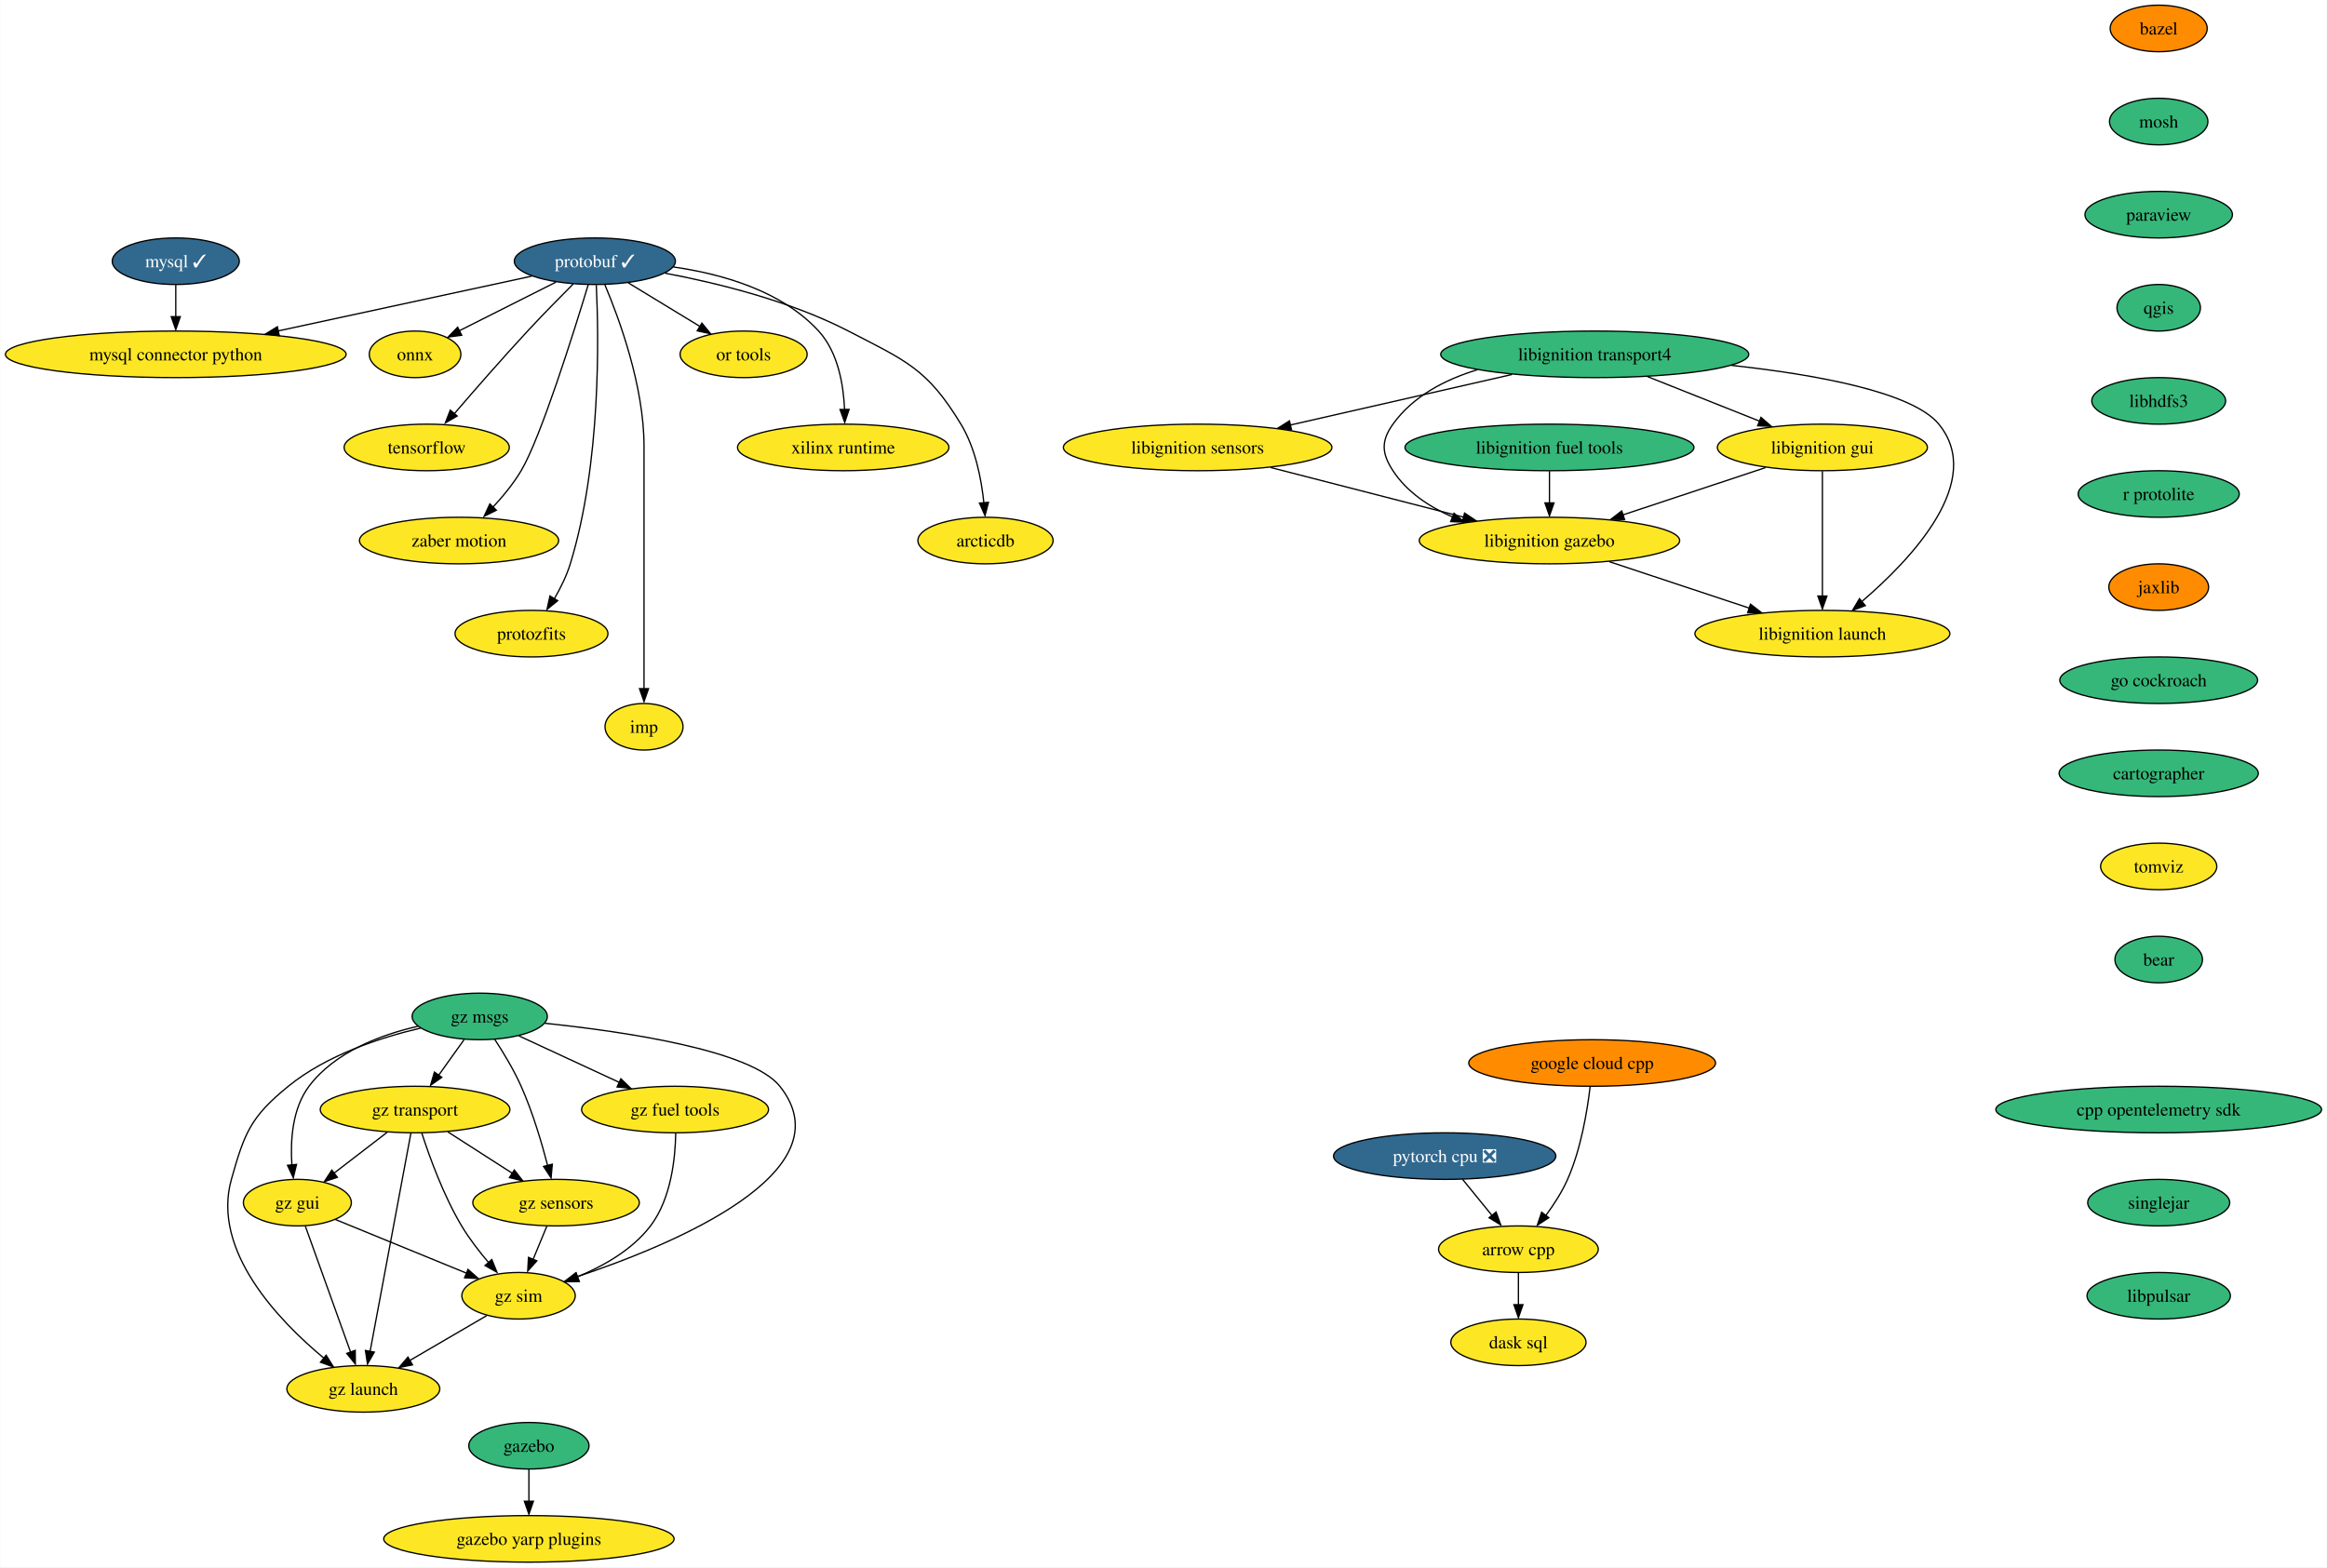
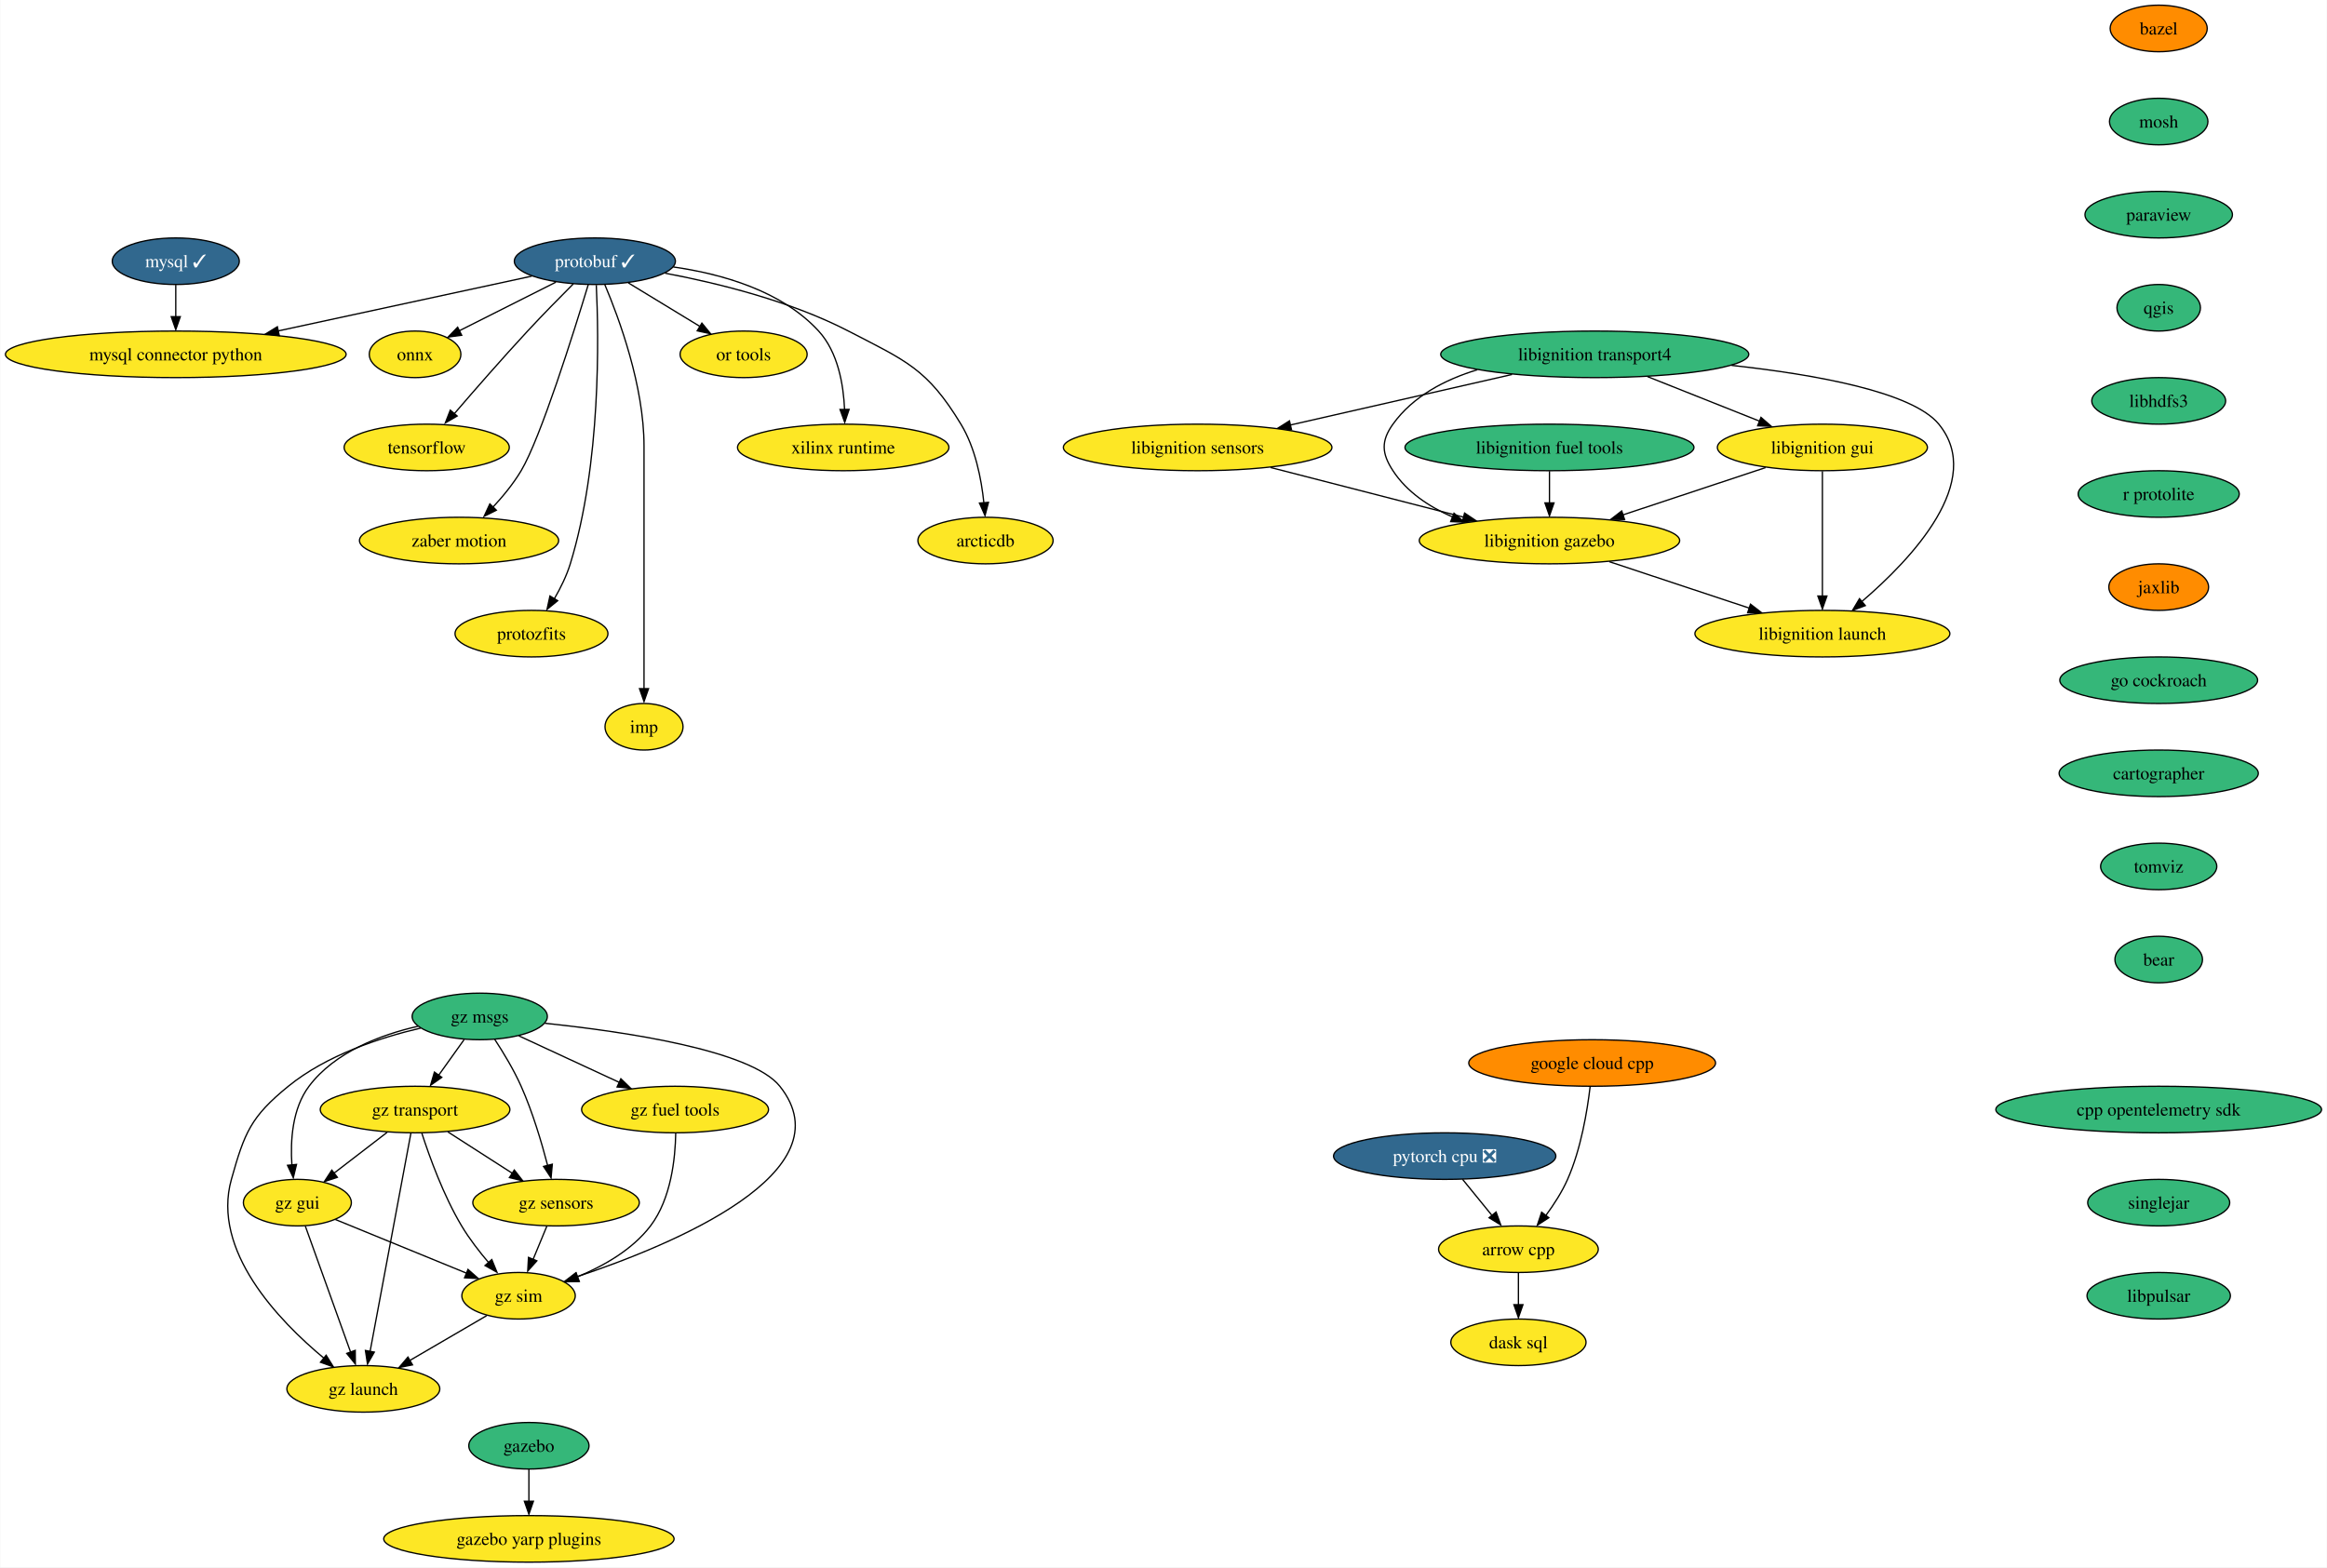
<svg xmlns="http://www.w3.org/2000/svg" xmlns:xlink="http://www.w3.org/1999/xlink" width="1799pt" height="1212pt" viewBox="0.00 0.00 1798.62 1212.00">
  <g id="graph0" class="graph" transform="scale(1 1) rotate(0) translate(4 1208)">
    <polygon fill="white" stroke="none" points="-4,4 -4,-1208 1794.62,-1208 1794.62,4 -4,4" />
    <g id="node1" class="node">
      <g id="a_node1">
        <a xlink:href="https://github.com/conda-forge/arrow-cpp-feedstock" xlink:title="arrow cpp">
          <ellipse fill="#fde725" stroke="black" cx="1169.7" cy="-242" rx="61.73" ry="18" />
          <text text-anchor="middle" x="1169.7" y="-237.32" font-family="Times,serif" font-size="14.00">arrow cpp</text>
        </a>
      </g>
    </g>
    <g id="node2" class="node">
      <g id="a_node2">
        <a xlink:href="https://github.com/conda-forge/dask-sql-feedstock" xlink:title="dask sql">
          <ellipse fill="#fde725" stroke="black" cx="1169.7" cy="-170" rx="52.26" ry="18" />
          <text text-anchor="middle" x="1169.7" y="-165.32" font-family="Times,serif" font-size="14.00">dask sql</text>
        </a>
      </g>
    </g>
    <g id="edge1" class="edge">
      <path fill="none" stroke="black" d="M1169.7,-223.7C1169.7,-216.24 1169.7,-207.32 1169.7,-198.97" />
      <polygon fill="black" stroke="black" points="1173.2,-199.1 1169.7,-189.1 1166.2,-199.1 1173.2,-199.1" />
    </g>
    <g id="node3" class="node">
      <g id="a_node3">
        <a xlink:href="https://github.com/conda-forge/bazel-feedstock" xlink:title="bazel">
          <ellipse fill="#ff8c00" stroke="black" cx="1664.7" cy="-1186" rx="37.53" ry="18" />
          <text text-anchor="middle" x="1664.7" y="-1181.33" font-family="Times,serif" font-size="14.00">bazel</text>
        </a>
      </g>
    </g>
    <g id="node4" class="node">
      <g id="a_node4">
        <a xlink:href="https://github.com/conda-forge/mosh-feedstock" xlink:title="mosh">
          <ellipse fill="#35b779" stroke="black" cx="1664.7" cy="-1114" rx="38.06" ry="18" />
          <text text-anchor="middle" x="1664.7" y="-1109.33" font-family="Times,serif" font-size="14.00">mosh</text>
        </a>
      </g>
    </g>
    <g id="node5" class="node">
      <g id="a_node5">
        <a xlink:href="https://github.com/conda-forge/paraview-feedstock" xlink:title="paraview">
          <ellipse fill="#35b779" stroke="black" cx="1664.7" cy="-1042" rx="57" ry="18" />
          <text text-anchor="middle" x="1664.7" y="-1037.33" font-family="Times,serif" font-size="14.00">paraview</text>
        </a>
      </g>
    </g>
    <g id="node9" class="node">
      <g id="a_node9">
        <a xlink:href="https://github.com/conda-forge/qgis-feedstock" xlink:title="qgis">
          <ellipse fill="#35b779" stroke="black" cx="1664.7" cy="-970" rx="32.27" ry="18" />
          <text text-anchor="middle" x="1664.7" y="-965.33" font-family="Times,serif" font-size="14.00">qgis</text>
        </a>
      </g>
    </g>
    <g id="node6" class="node">
      <g id="a_node6">
        <a xlink:href="https://github.com/conda-forge/mysql-feedstock/pull/81" xlink:title="mysql ✓">
          <ellipse fill="#31688e" stroke="black" cx="131.7" cy="-1006" rx="49.1" ry="18" />
          <text text-anchor="middle" x="131.7" y="-1001.33" font-family="Times,serif" font-size="14.00" fill="white">mysql ✓</text>
        </a>
      </g>
    </g>
    <g id="node7" class="node">
      <g id="a_node7">
        <a xlink:href="https://github.com/conda-forge/mysql-connector-python-feedstock" xlink:title="mysql connector python">
          <ellipse fill="#fde725" stroke="black" cx="131.7" cy="-934" rx="131.7" ry="18" />
          <text text-anchor="middle" x="131.7" y="-929.33" font-family="Times,serif" font-size="14.00">mysql connector python</text>
        </a>
      </g>
    </g>
    <g id="edge4" class="edge">
      <path fill="none" stroke="black" d="M131.7,-987.7C131.7,-980.24 131.7,-971.32 131.7,-962.97" />
      <polygon fill="black" stroke="black" points="135.2,-963.1 131.7,-953.1 128.2,-963.1 135.2,-963.1" />
    </g>
    <g id="node8" class="node">
      <g id="a_node8">
        <a xlink:href="https://github.com/conda-forge/onnx-feedstock" xlink:title="onnx">
          <ellipse fill="#fde725" stroke="black" cx="316.7" cy="-934" rx="35.42" ry="18" />
          <text text-anchor="middle" x="316.7" y="-929.33" font-family="Times,serif" font-size="14.00">onnx</text>
        </a>
      </g>
    </g>
    <g id="node18" class="node">
      <g id="a_node18">
        <a xlink:href="https://github.com/conda-forge/libhdfs3-feedstock" xlink:title="libhdfs3">
          <ellipse fill="#35b779" stroke="black" cx="1664.7" cy="-898" rx="51.74" ry="18" />
          <text text-anchor="middle" x="1664.7" y="-893.33" font-family="Times,serif" font-size="14.00">libhdfs3</text>
        </a>
      </g>
    </g>
    <g id="node10" class="node">
      <g id="a_node10">
        <a xlink:href="https://github.com/conda-forge/protobuf-feedstock/pull/193" xlink:title="protobuf ✓">
          <ellipse fill="#31688e" stroke="black" cx="455.7" cy="-1006" rx="62.26" ry="18" />
          <text text-anchor="middle" x="455.7" y="-1001.33" font-family="Times,serif" font-size="14.00" fill="white">protobuf ✓</text>
        </a>
      </g>
    </g>
    <g id="edge6" class="edge">
      <path fill="none" stroke="black" d="M406.85,-994.44C354.87,-983.22 271.87,-965.28 210.61,-952.05" />
      <polygon fill="black" stroke="black" points="211.72,-948.49 201.2,-949.8 210.24,-955.33 211.72,-948.49" />
    </g>
    <g id="edge7" class="edge">
      <path fill="none" stroke="black" d="M425.54,-989.81C403.56,-978.74 373.76,-963.73 350.89,-952.22" />
      <polygon fill="black" stroke="black" points="352.75,-948.73 342.25,-947.36 349.61,-954.98 352.75,-948.73" />
    </g>
    <g id="node11" class="node">
      <g id="a_node11">
        <a xlink:href="https://github.com/conda-forge/tensorflow-feedstock" xlink:title="tensorflow">
          <ellipse fill="#fde725" stroke="black" cx="325.7" cy="-862" rx="63.84" ry="18" />
          <text text-anchor="middle" x="325.7" y="-857.33" font-family="Times,serif" font-size="14.00">tensorflow</text>
        </a>
      </g>
    </g>
    <g id="edge8" class="edge">
      <path fill="none" stroke="black" d="M439.07,-988.52C428.74,-978.18 415.27,-964.48 403.7,-952 384.13,-930.9 362.63,-906.24 347.16,-888.24" />
      <polygon fill="black" stroke="black" points="349.25,-886.3 340.09,-880.98 343.93,-890.85 349.25,-886.3" />
    </g>
    <g id="node12" class="node">
      <g id="a_node12">
        <a xlink:href="https://github.com/conda-forge/zaber-motion-feedstock" xlink:title="zaber motion">
          <ellipse fill="#fde725" stroke="black" cx="350.7" cy="-790" rx="76.99" ry="18" />
          <text text-anchor="middle" x="350.7" y="-785.33" font-family="Times,serif" font-size="14.00">zaber motion</text>
        </a>
      </g>
    </g>
    <g id="edge9" class="edge">
      <path fill="none" stroke="black" d="M450.57,-987.83C439.62,-951.73 413.75,-869.21 398.7,-844 392.63,-833.82 384.41,-823.86 376.49,-815.38" />
      <polygon fill="black" stroke="black" points="379.54,-813.47 370.06,-808.73 374.52,-818.34 379.54,-813.47" />
    </g>
    <g id="node13" class="node">
      <g id="a_node13">
        <a xlink:href="https://github.com/conda-forge/protozfits-feedstock" xlink:title="protozfits">
          <ellipse fill="#fde725" stroke="black" cx="406.7" cy="-718" rx="59.1" ry="18" />
          <text text-anchor="middle" x="406.7" y="-713.33" font-family="Times,serif" font-size="14.00">protozfits</text>
        </a>
      </g>
    </g>
    <g id="edge10" class="edge">
      <path fill="none" stroke="black" d="M456.8,-987.57C458.73,-948.16 460.55,-849.59 436.7,-772 433.84,-762.7 429.17,-753.24 424.35,-744.94" />
      <polygon fill="black" stroke="black" points="426.94,-743.48 418.72,-736.8 420.98,-747.15 426.94,-743.48" />
    </g>
    <g id="node14" class="node">
      <g id="a_node14">
        <a xlink:href="https://github.com/conda-forge/imp-feedstock" xlink:title="imp">
          <ellipse fill="#fde725" stroke="black" cx="493.7" cy="-646" rx="30.16" ry="18" />
          <text text-anchor="middle" x="493.7" y="-641.33" font-family="Times,serif" font-size="14.00">imp</text>
        </a>
      </g>
    </g>
    <g id="edge11" class="edge">
      <path fill="none" stroke="black" d="M463.39,-987.91C474.5,-961.62 493.7,-909.45 493.7,-863 493.7,-863 493.7,-863 493.7,-789 493.7,-749.57 493.7,-703.97 493.7,-675.31" />
      <polygon fill="black" stroke="black" points="497.2,-675.49 493.7,-665.49 490.2,-675.49 497.2,-675.49" />
    </g>
    <g id="node15" class="node">
      <g id="a_node15">
        <a xlink:href="https://github.com/conda-forge/or-tools-feedstock" xlink:title="or tools">
          <ellipse fill="#fde725" stroke="black" cx="570.7" cy="-934" rx="49.1" ry="18" />
          <text text-anchor="middle" x="570.7" y="-929.33" font-family="Times,serif" font-size="14.00">or tools</text>
        </a>
      </g>
    </g>
    <g id="edge12" class="edge">
      <path fill="none" stroke="black" d="M481.51,-989.29C497.83,-979.36 519.09,-966.41 536.77,-955.66" />
      <polygon fill="black" stroke="black" points="538.44,-958.13 545.16,-949.94 534.8,-952.15 538.44,-958.13" />
    </g>
    <g id="node16" class="node">
      <g id="a_node16">
        <a xlink:href="https://github.com/conda-forge/xilinx-runtime-feedstock" xlink:title="xilinx runtime">
          <ellipse fill="#fde725" stroke="black" cx="647.7" cy="-862" rx="81.72" ry="18" />
          <text text-anchor="middle" x="647.7" y="-857.33" font-family="Times,serif" font-size="14.00">xilinx runtime</text>
        </a>
      </g>
    </g>
    <g id="edge13" class="edge">
      <path fill="none" stroke="black" d="M516.33,-1001.56C553.85,-996.19 600.15,-983.15 628.7,-952 643.63,-935.72 647.92,-910.68 648.74,-891.31" />
      <polygon fill="black" stroke="black" points="652.25,-891.42 648.87,-881.38 645.25,-891.34 652.25,-891.42" />
    </g>
    <g id="node17" class="node">
      <g id="a_node17">
        <a xlink:href="https://github.com/conda-forge/arcticdb-feedstock" xlink:title="arcticdb">
          <ellipse fill="#fde725" stroke="black" cx="757.7" cy="-790" rx="52.26" ry="18" />
          <text text-anchor="middle" x="757.7" y="-785.33" font-family="Times,serif" font-size="14.00">arcticdb</text>
        </a>
      </g>
    </g>
    <g id="edge14" class="edge">
      <path fill="none" stroke="black" d="M509.96,-996.76C550.64,-989.09 606.78,-975.26 651.7,-952 696.27,-928.92 712.69,-922.92 738.7,-880 749.84,-861.62 754.51,-837.66 756.43,-819.22" />
      <polygon fill="black" stroke="black" points="760,-819.54 757.33,-809.29 753.02,-818.97 760,-819.54" />
    </g>
    <g id="node19" class="node">
      <g id="a_node19">
        <a xlink:href="https://github.com/conda-forge/r-protolite-feedstock" xlink:title="r protolite">
          <ellipse fill="#35b779" stroke="black" cx="1664.7" cy="-826" rx="62.26" ry="18" />
          <text text-anchor="middle" x="1664.7" y="-821.33" font-family="Times,serif" font-size="14.00">r protolite</text>
        </a>
      </g>
    </g>
    <g id="node20" class="node">
      <g id="a_node20">
        <a xlink:href="https://github.com/conda-forge/jaxlib-feedstock" xlink:title="jaxlib">
          <ellipse fill="#ff8c00" stroke="black" cx="1664.7" cy="-754" rx="38.58" ry="18" />
          <text text-anchor="middle" x="1664.7" y="-749.33" font-family="Times,serif" font-size="14.00">jaxlib</text>
        </a>
      </g>
    </g>
    <g id="node22" class="node">
      <g id="a_node22">
        <a xlink:href="https://github.com/conda-forge/go-cockroach-feedstock" xlink:title="go cockroach">
          <ellipse fill="#35b779" stroke="black" cx="1664.7" cy="-682" rx="76.46" ry="18" />
          <text text-anchor="middle" x="1664.7" y="-677.33" font-family="Times,serif" font-size="14.00">go cockroach</text>
        </a>
      </g>
    </g>
    <g id="node21" class="node">
      <g id="a_node21">
        <a xlink:href="https://github.com/conda-forge/pytorch-cpu-feedstock/pull/173" xlink:title="pytorch cpu ❎">
          <ellipse fill="#31688e" stroke="black" cx="1112.7" cy="-314" rx="85.93" ry="18" />
          <text text-anchor="middle" x="1112.7" y="-309.32" font-family="Times,serif" font-size="14.00" fill="white">pytorch cpu ❎</text>
        </a>
      </g>
    </g>
    <g id="edge18" class="edge">
      <path fill="none" stroke="black" d="M1126.5,-296.05C1133.29,-287.71 1141.62,-277.49 1149.14,-268.25" />
      <polygon fill="black" stroke="black" points="1152.43,-270.75 1156.03,-260.79 1147,-266.33 1152.43,-270.75" />
    </g>
    <g id="node32" class="node">
      <g id="a_node32">
        <a xlink:href="https://github.com/conda-forge/cartographer-feedstock" xlink:title="cartographer">
          <ellipse fill="#35b779" stroke="black" cx="1664.7" cy="-610" rx="76.99" ry="18" />
          <text text-anchor="middle" x="1664.7" y="-605.33" font-family="Times,serif" font-size="14.00">cartographer</text>
        </a>
      </g>
    </g>
    <g id="node23" class="node">
      <g id="a_node23">
        <a xlink:href="https://github.com/conda-forge/libignition-transport4-feedstock" xlink:title="libignition transport4">
          <ellipse fill="#35b779" stroke="black" cx="1228.7" cy="-934" rx="119.08" ry="18" />
          <text text-anchor="middle" x="1228.7" y="-929.33" font-family="Times,serif" font-size="14.00">libignition transport4</text>
        </a>
      </g>
    </g>
    <g id="node24" class="node">
      <g id="a_node24">
        <a xlink:href="https://github.com/conda-forge/libignition-sensors-feedstock" xlink:title="libignition sensors">
          <ellipse fill="#fde725" stroke="black" cx="921.7" cy="-862" rx="103.82" ry="18" />
          <text text-anchor="middle" x="921.7" y="-857.33" font-family="Times,serif" font-size="14.00">libignition sensors</text>
        </a>
      </g>
    </g>
    <g id="edge20" class="edge">
      <path fill="none" stroke="black" d="M1164.72,-918.41C1114.66,-907 1045.07,-891.13 993.19,-879.3" />
      <polygon fill="black" stroke="black" points="994.26,-875.73 983.73,-876.91 992.7,-882.55 994.26,-875.73" />
    </g>
    <g id="node25" class="node">
      <g id="a_node25">
        <a xlink:href="https://github.com/conda-forge/libignition-gui-feedstock" xlink:title="libignition gui">
          <ellipse fill="#fde725" stroke="black" cx="1404.7" cy="-862" rx="81.2" ry="18" />
          <text text-anchor="middle" x="1404.7" y="-857.33" font-family="Times,serif" font-size="14.00">libignition gui</text>
        </a>
      </g>
    </g>
    <g id="edge21" class="edge">
      <path fill="none" stroke="black" d="M1269.52,-916.76C1295.37,-906.49 1328.92,-893.14 1356.13,-882.32" />
      <polygon fill="black" stroke="black" points="1357.22,-885.26 1365.21,-878.31 1354.63,-878.75 1357.22,-885.26" />
    </g>
    <g id="node26" class="node">
      <g id="a_node26">
        <a xlink:href="https://github.com/conda-forge/libignition-gazebo-feedstock" xlink:title="libignition gazebo">
          <ellipse fill="#fde725" stroke="black" cx="1193.7" cy="-790" rx="100.66" ry="18" />
          <text text-anchor="middle" x="1193.7" y="-785.33" font-family="Times,serif" font-size="14.00">libignition gazebo</text>
        </a>
      </g>
    </g>
    <g id="edge22" class="edge">
      <path fill="none" stroke="black" d="M1137.94,-922.08C1112.75,-914.39 1088.11,-901.51 1072.7,-880 1063.38,-866.99 1063.95,-857.39 1072.7,-844 1083.5,-827.48 1100.72,-816.08 1118.81,-808.22" />
      <polygon fill="black" stroke="black" points="1119.91,-811.15 1127.92,-804.21 1117.33,-804.64 1119.91,-811.15" />
    </g>
    <g id="node27" class="node">
      <g id="a_node27">
        <a xlink:href="https://github.com/conda-forge/libignition-launch-feedstock" xlink:title="libignition launch">
          <ellipse fill="#fde725" stroke="black" cx="1404.7" cy="-718" rx="98.56" ry="18" />
          <text text-anchor="middle" x="1404.7" y="-713.33" font-family="Times,serif" font-size="14.00">libignition launch</text>
        </a>
      </g>
    </g>
    <g id="edge23" class="edge">
      <path fill="none" stroke="black" d="M1334.44,-925.46C1399.5,-918.36 1474.24,-904.94 1494.7,-880 1530.67,-836.15 1473.8,-775.92 1435.33,-742.96" />
      <polygon fill="black" stroke="black" points="1437.88,-739.69 1427.96,-735.96 1433.39,-745.06 1437.88,-739.69" />
    </g>
    <g id="edge24" class="edge">
      <path fill="none" stroke="black" d="M978.06,-846.5C1021.51,-835.31 1081.71,-819.82 1127.47,-808.05" />
      <polygon fill="black" stroke="black" points="1128.07,-811.25 1136.88,-805.37 1126.33,-804.47 1128.07,-811.25" />
    </g>
    <g id="edge25" class="edge">
      <path fill="none" stroke="black" d="M1360.73,-846.41C1328.77,-835.81 1285.23,-821.36 1250.61,-809.88" />
      <polygon fill="black" stroke="black" points="1251.77,-806.25 1241.18,-806.42 1249.57,-812.89 1251.77,-806.25" />
    </g>
    <g id="edge26" class="edge">
      <path fill="none" stroke="black" d="M1404.7,-843.59C1404.7,-819.5 1404.7,-775.75 1404.7,-747.03" />
      <polygon fill="black" stroke="black" points="1408.2,-747.11 1404.7,-737.11 1401.2,-747.11 1408.2,-747.11" />
    </g>
    <g id="edge27" class="edge">
      <path fill="none" stroke="black" d="M1240.01,-773.64C1271.89,-763.06 1314.44,-748.95 1348.3,-737.71" />
      <polygon fill="black" stroke="black" points="1349.12,-740.8 1357.51,-734.33 1346.91,-734.15 1349.12,-740.8" />
    </g>
    <g id="node28" class="node">
      <g id="a_node28">
        <a xlink:href="https://github.com/conda-forge/gazebo-feedstock" xlink:title="gazebo">
          <ellipse fill="#35b779" stroke="black" cx="404.7" cy="-90" rx="46.47" ry="18" />
          <text text-anchor="middle" x="404.7" y="-85.33" font-family="Times,serif" font-size="14.00">gazebo</text>
        </a>
      </g>
    </g>
    <g id="node29" class="node">
      <g id="a_node29">
        <a xlink:href="https://github.com/conda-forge/gazebo-yarp-plugins-feedstock" xlink:title="gazebo yarp plugins">
          <ellipse fill="#fde725" stroke="black" cx="404.7" cy="-18" rx="112.24" ry="18" />
          <text text-anchor="middle" x="404.7" y="-13.32" font-family="Times,serif" font-size="14.00">gazebo yarp plugins</text>
        </a>
      </g>
    </g>
    <g id="edge28" class="edge">
      <path fill="none" stroke="black" d="M404.7,-71.7C404.7,-64.24 404.7,-55.32 404.7,-46.97" />
      <polygon fill="black" stroke="black" points="408.2,-47.1 404.7,-37.1 401.2,-47.1 408.2,-47.1" />
    </g>
    <g id="node30" class="node">
      <g id="a_node30">
        <a xlink:href="https://github.com/conda-forge/libignition-fuel-tools-feedstock" xlink:title="libignition fuel tools">
          <ellipse fill="#35b779" stroke="black" cx="1193.7" cy="-862" rx="111.71" ry="18" />
          <text text-anchor="middle" x="1193.7" y="-857.33" font-family="Times,serif" font-size="14.00">libignition fuel tools</text>
        </a>
      </g>
    </g>
    <g id="edge29" class="edge">
      <path fill="none" stroke="black" d="M1193.7,-843.7C1193.7,-836.24 1193.7,-827.32 1193.7,-818.97" />
      <polygon fill="black" stroke="black" points="1197.2,-819.1 1193.7,-809.1 1190.2,-819.1 1197.2,-819.1" />
    </g>
    <g id="node31" class="node">
      <g id="a_node31">
        <a xlink:href="https://github.com/conda-forge/google-cloud-cpp-feedstock" xlink:title="google cloud cpp">
          <ellipse fill="#ff8c00" stroke="black" cx="1226.7" cy="-386" rx="95.4" ry="18" />
          <text text-anchor="middle" x="1226.7" y="-381.32" font-family="Times,serif" font-size="14.00">google cloud cpp</text>
        </a>
      </g>
    </g>
    <g id="edge30" class="edge">
      <path fill="none" stroke="black" d="M1225.12,-367.62C1222.97,-349.2 1218.11,-319.55 1207.7,-296 1203.4,-286.27 1197.13,-276.53 1190.93,-268.12" />
      <polygon fill="black" stroke="black" points="1193.19,-266.33 1184.31,-260.56 1187.66,-270.61 1193.19,-266.33" />
    </g>
    <g id="node33" class="node">
      <g id="a_node33">
        <a xlink:href="https://github.com/conda-forge/tomviz-feedstock" xlink:title="tomviz">
-           <ellipse fill="#fde725" stroke="black" cx="1664.7" cy="-538" rx="44.9" ry="18" />
+           <ellipse fill="#35b779" stroke="black" cx="1664.7" cy="-538" rx="44.9" ry="18" />
          <text text-anchor="middle" x="1664.7" y="-533.33" font-family="Times,serif" font-size="14.00">tomviz</text>
        </a>
      </g>
    </g>
    <g id="node34" class="node">
      <g id="a_node34">
        <a xlink:href="https://github.com/conda-forge/bear-feedstock" xlink:title="bear">
          <ellipse fill="#35b779" stroke="black" cx="1664.7" cy="-466" rx="33.85" ry="18" />
          <text text-anchor="middle" x="1664.7" y="-461.32" font-family="Times,serif" font-size="14.00">bear</text>
        </a>
      </g>
    </g>
    <g id="node35" class="node">
      <g id="a_node35">
        <a xlink:href="https://github.com/conda-forge/cpp-opentelemetry-sdk-feedstock" xlink:title="cpp opentelemetry sdk">
          <ellipse fill="#35b779" stroke="black" cx="1664.7" cy="-350" rx="125.92" ry="18" />
          <text text-anchor="middle" x="1664.7" y="-345.32" font-family="Times,serif" font-size="14.00">cpp opentelemetry sdk</text>
        </a>
      </g>
    </g>
    <g id="node36" class="node">
      <g id="a_node36">
        <a xlink:href="https://github.com/conda-forge/singlejar-feedstock" xlink:title="singlejar">
          <ellipse fill="#35b779" stroke="black" cx="1664.7" cy="-278" rx="54.89" ry="18" />
          <text text-anchor="middle" x="1664.7" y="-273.32" font-family="Times,serif" font-size="14.00">singlejar</text>
        </a>
      </g>
    </g>
    <g id="node37" class="node">
      <g id="a_node37">
        <a xlink:href="https://github.com/conda-forge/libpulsar-feedstock" xlink:title="libpulsar">
          <ellipse fill="#35b779" stroke="black" cx="1664.7" cy="-206" rx="55.42" ry="18" />
          <text text-anchor="middle" x="1664.7" y="-201.32" font-family="Times,serif" font-size="14.00">libpulsar</text>
        </a>
      </g>
    </g>
    <g id="node38" class="node">
      <g id="a_node38">
        <a xlink:href="https://github.com/conda-forge/gz-msgs-feedstock" xlink:title="gz msgs">
          <ellipse fill="#35b779" stroke="black" cx="366.7" cy="-422" rx="52.26" ry="18" />
          <text text-anchor="middle" x="366.7" y="-417.32" font-family="Times,serif" font-size="14.00">gz msgs</text>
        </a>
      </g>
    </g>
    <g id="node39" class="node">
      <g id="a_node39">
        <a xlink:href="https://github.com/conda-forge/gz-transport-feedstock" xlink:title="gz transport">
          <ellipse fill="#fde725" stroke="black" cx="316.7" cy="-350" rx="73.3" ry="18" />
          <text text-anchor="middle" x="316.7" y="-345.32" font-family="Times,serif" font-size="14.00">gz transport</text>
        </a>
      </g>
    </g>
    <g id="edge36" class="edge">
      <path fill="none" stroke="black" d="M354.6,-404.05C348.7,-395.8 341.49,-385.7 334.94,-376.54" />
      <polygon fill="black" stroke="black" points="337.36,-374.89 328.69,-368.79 331.66,-378.96 337.36,-374.89" />
    </g>
    <g id="node40" class="node">
      <g id="a_node40">
        <a xlink:href="https://github.com/conda-forge/gz-fuel-tools-feedstock" xlink:title="gz fuel tools">
          <ellipse fill="#fde725" stroke="black" cx="517.7" cy="-350" rx="72.25" ry="18" />
          <text text-anchor="middle" x="517.7" y="-345.32" font-family="Times,serif" font-size="14.00">gz fuel tools</text>
        </a>
      </g>
    </g>
    <g id="edge37" class="edge">
      <path fill="none" stroke="black" d="M396.9,-407C419.14,-396.69 449.7,-382.53 474.52,-371.02" />
      <polygon fill="black" stroke="black" points="475.81,-373.81 483.41,-366.43 472.87,-367.46 475.81,-373.81" />
    </g>
    <g id="node41" class="node">
      <g id="a_node41">
        <a xlink:href="https://github.com/conda-forge/gz-gui-feedstock" xlink:title="gz gui">
          <ellipse fill="#fde725" stroke="black" cx="225.7" cy="-278" rx="41.74" ry="18" />
          <text text-anchor="middle" x="225.7" y="-273.32" font-family="Times,serif" font-size="14.00">gz gui</text>
        </a>
      </g>
    </g>
    <g id="edge38" class="edge">
      <path fill="none" stroke="black" d="M318.89,-414.38C289.83,-407.73 254.59,-394.45 234.7,-368 221.73,-350.75 220.19,-326.01 221.49,-306.99" />
      <polygon fill="black" stroke="black" points="225.05,-307.57 222.56,-297.28 218.08,-306.88 225.05,-307.57" />
    </g>
    <g id="node42" class="node">
      <g id="a_node42">
        <a xlink:href="https://github.com/conda-forge/gz-sensors-feedstock" xlink:title="gz sensors">
          <ellipse fill="#fde725" stroke="black" cx="425.7" cy="-278" rx="64.36" ry="18" />
          <text text-anchor="middle" x="425.7" y="-273.32" font-family="Times,serif" font-size="14.00">gz sensors</text>
        </a>
      </g>
    </g>
    <g id="edge39" class="edge">
      <path fill="none" stroke="black" d="M378.2,-404.4C384.86,-394.23 393.02,-380.77 398.7,-368 407.53,-348.18 414.52,-324.65 419.18,-306.77" />
      <polygon fill="black" stroke="black" points="422.8,-307.73 421.84,-297.18 416.01,-306.03 422.8,-307.73" />
    </g>
    <g id="node43" class="node">
      <g id="a_node43">
        <a xlink:href="https://github.com/conda-forge/gz-sim-feedstock" xlink:title="gz sim">
          <ellipse fill="#fde725" stroke="black" cx="396.7" cy="-206" rx="43.84" ry="18" />
          <text text-anchor="middle" x="396.7" y="-201.33" font-family="Times,serif" font-size="14.00">gz sim</text>
        </a>
      </g>
    </g>
    <g id="edge40" class="edge">
      <path fill="none" stroke="black" d="M417.03,-416.71C478.31,-410.32 576.42,-395.94 598.7,-368 651.57,-301.69 516.11,-245.49 441.7,-220.65" />
      <polygon fill="black" stroke="black" points="443.23,-217.14 432.64,-217.36 441.05,-223.79 443.23,-217.14" />
    </g>
    <g id="node44" class="node">
      <g id="a_node44">
        <a xlink:href="https://github.com/conda-forge/gz-launch-feedstock" xlink:title="gz launch">
          <ellipse fill="#fde725" stroke="black" cx="276.7" cy="-134" rx="59.1" ry="18" />
          <text text-anchor="middle" x="276.7" y="-129.32" font-family="Times,serif" font-size="14.00">gz launch</text>
        </a>
      </g>
    </g>
    <g id="edge41" class="edge">
      <path fill="none" stroke="black" d="M321,-412.99C289.53,-405.61 248.23,-392.03 218.7,-368 189.61,-344.33 184.86,-332.1 174.7,-296 159.23,-241 211.03,-186.96 246.39,-157.59" />
      <polygon fill="black" stroke="black" points="247.95,-160.02 253.54,-151.02 243.56,-154.58 247.95,-160.02" />
    </g>
    <g id="edge42" class="edge">
      <path fill="none" stroke="black" d="M295.14,-332.41C282.81,-322.93 267.2,-310.92 253.9,-300.69" />
      <polygon fill="black" stroke="black" points="256.62,-297.6 246.56,-294.27 252.35,-303.15 256.62,-297.6" />
    </g>
    <g id="edge43" class="edge">
      <path fill="none" stroke="black" d="M341.98,-332.76C356.81,-323.24 375.73,-311.09 391.83,-300.75" />
      <polygon fill="black" stroke="black" points="393.41,-303.25 399.93,-294.91 389.63,-297.36 393.41,-303.25" />
    </g>
    <g id="edge44" class="edge">
      <path fill="none" stroke="black" d="M321.88,-331.87C327.85,-313.39 338.68,-283.46 352.7,-260 358.68,-249.99 366.49,-239.92 373.87,-231.28" />
      <polygon fill="black" stroke="black" points="376.02,-233.99 380.01,-224.18 370.77,-229.36 376.02,-233.99" />
    </g>
    <g id="edge45" class="edge">
      <path fill="none" stroke="black" d="M313.5,-331.85C306.61,-294.99 290.33,-207.92 281.93,-162.96" />
      <polygon fill="black" stroke="black" points="285.2,-162.42 279.92,-153.23 278.32,-163.71 285.2,-162.42" />
    </g>
    <g id="edge46" class="edge">
      <path fill="none" stroke="black" d="M518.21,-331.82C517.91,-312.47 514.69,-280.99 498.7,-260 484.63,-241.53 462.29,-228.9 442.09,-220.62" />
      <polygon fill="black" stroke="black" points="443.68,-217.1 433.09,-216.79 441.17,-223.63 443.68,-217.1" />
    </g>
    <g id="edge47" class="edge">
      <path fill="none" stroke="black" d="M255.1,-264.97C283.07,-253.52 325.38,-236.2 356.47,-223.47" />
      <polygon fill="black" stroke="black" points="357.61,-226.37 365.54,-219.35 354.96,-219.9 357.61,-226.37" />
    </g>
    <g id="edge48" class="edge">
      <path fill="none" stroke="black" d="M231.85,-259.87C240.55,-235.67 256.51,-191.21 266.86,-162.39" />
      <polygon fill="black" stroke="black" points="270.44,-163.78 270.53,-153.19 263.86,-161.42 270.44,-163.78" />
    </g>
    <g id="edge49" class="edge">
      <path fill="none" stroke="black" d="M418.53,-259.7C415.34,-251.98 411.5,-242.71 407.94,-234.11" />
      <polygon fill="black" stroke="black" points="410.85,-233 403.79,-225.1 404.38,-235.68 410.85,-233" />
    </g>
    <g id="edge50" class="edge">
      <path fill="none" stroke="black" d="M372.13,-190.67C355,-180.67 331.87,-167.18 312.67,-155.98" />
      <polygon fill="black" stroke="black" points="314.73,-152.55 304.33,-150.53 311.2,-158.59 314.73,-152.55" />
    </g>
  </g>
</svg>
